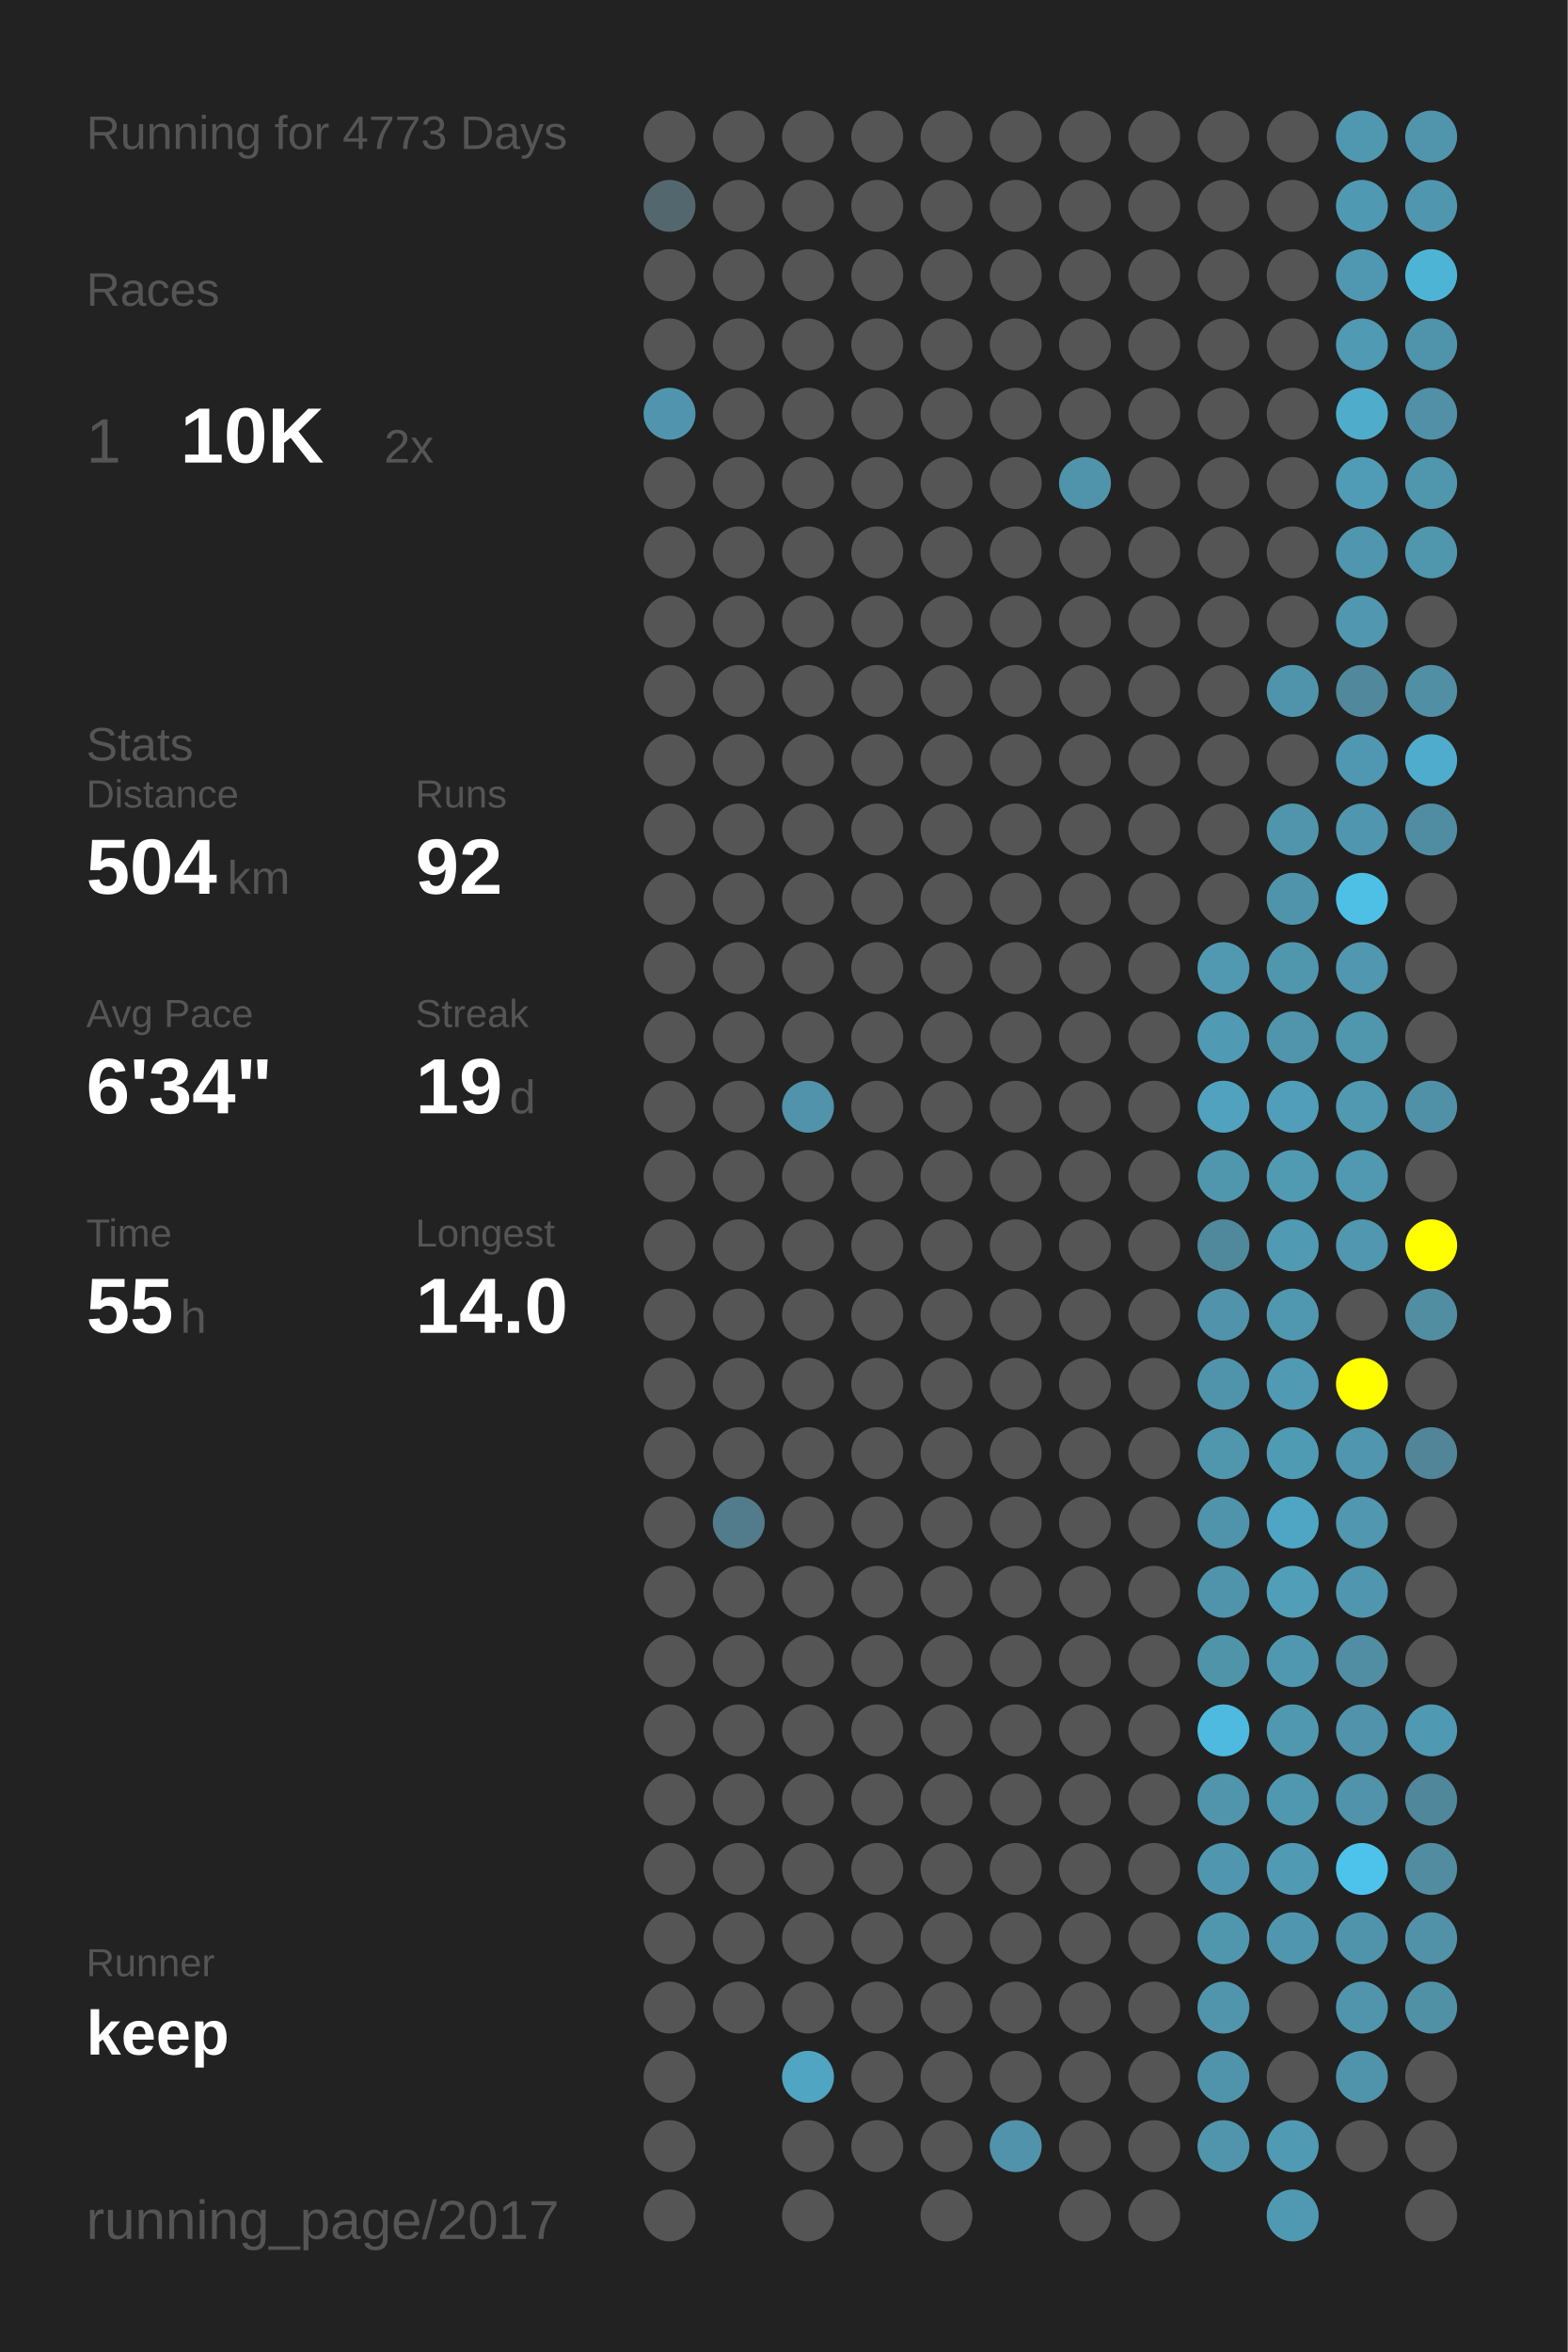
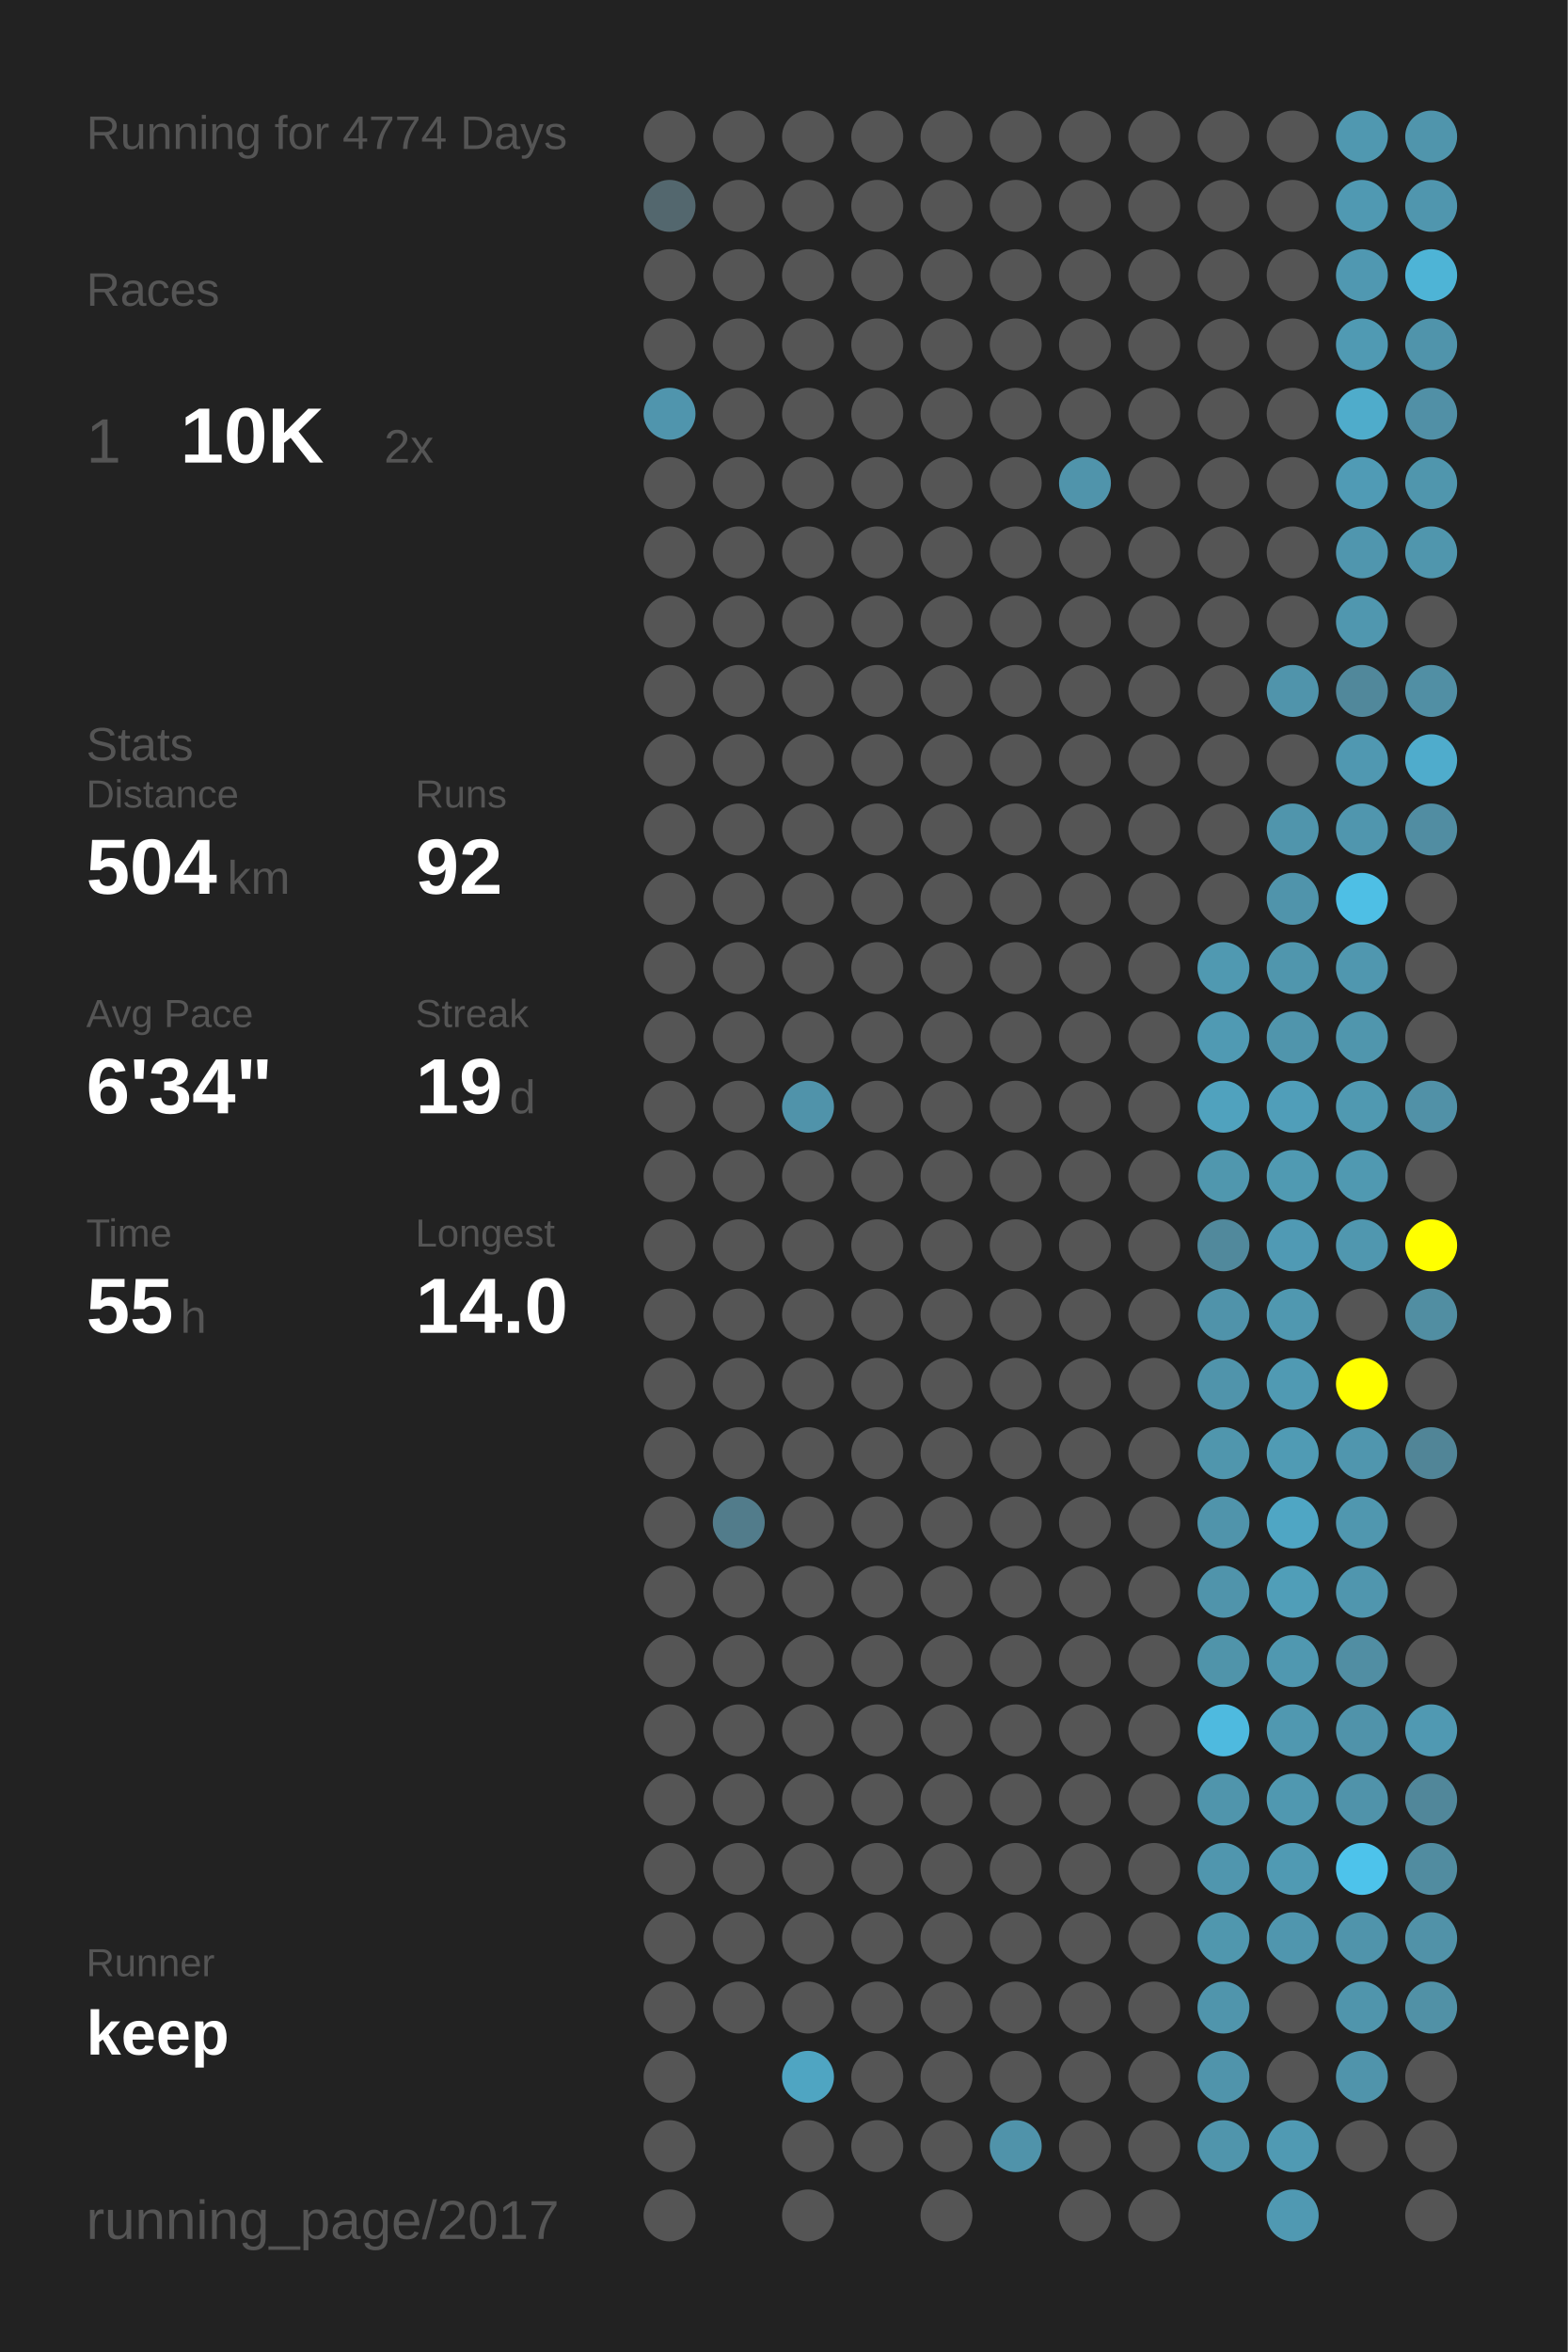
<svg xmlns="http://www.w3.org/2000/svg" baseProfile="full" height="300mm" version="1.1" viewBox="0,0,200,300" width="200mm">
  <defs />
  <rect fill="#222222" height="300" width="200" x="0" y="0" />
-   <text fill="#555555" style="font-size:6px; font-family:Arial;" x="11" y="19">Running for 4773 Days</text>
+   <text fill="#555555" style="font-size:6px; font-family:Arial;" x="11" y="19">Running for 4774 Days</text>
  <text fill="#555555" style="font-size:6px; font-family:Arial;" x="11" y="39">Races</text>
  <text fill="#555555" style="font-size:8px; font-family:Arial;" x="11" y="59">1</text>
  <text fill="#FFFFFF" style="font-size:10px; font-family:Arial; font-weight:bold;" x="23" y="59">10K</text>
  <text fill="#555555" style="font-size:6px; font-family:Arial;" x="49" y="59">2x</text>
  <text fill="#555555" style="font-size:6px; font-family:Arial;" x="11" y="97">Stats</text>
  <text fill="#555555" style="font-size:5px; font-family:Arial;" x="11" y="103">Distance</text>
  <text fill="#FFFFFF" style="font-size:10px; font-family:Arial; font-weight:bold;" x="11" y="114">504</text>
  <text fill="#555555" style="font-size:6px; font-family:Arial;" x="29" y="114">km</text>
  <text fill="#555555" style="font-size:5px; font-family:Arial;" x="53" y="103">Runs</text>
  <text fill="#FFFFFF" style="font-size:10px; font-family:Arial; font-weight:bold;" x="53" y="114">92</text>
  <text fill="#555555" style="font-size:5px; font-family:Arial;" x="11" y="131">Avg Pace</text>
  <text fill="#FFFFFF" style="font-size:10px; font-family:Arial; font-weight:bold;" x="11" y="142">6'34"</text>
  <text fill="#555555" style="font-size:5px; font-family:Arial;" x="53" y="131">Streak</text>
  <text fill="#FFFFFF" style="font-size:10px; font-family:Arial; font-weight:bold;" x="53" y="142">19</text>
  <text fill="#555555" style="font-size:6px; font-family:Arial;" x="65" y="142">d</text>
  <text fill="#555555" style="font-size:5px; font-family:Arial;" x="11" y="159">Time</text>
  <text fill="#FFFFFF" style="font-size:10px; font-family:Arial; font-weight:bold;" x="11" y="170">55</text>
  <text fill="#555555" style="font-size:6px; font-family:Arial;" x="23" y="170">h</text>
  <text fill="#555555" style="font-size:5px; font-family:Arial;" x="53" y="159">Longest</text>
  <text fill="#FFFFFF" style="font-size:10px; font-family:Arial; font-weight:bold;" x="53" y="170">14.0</text>
  <text fill="#555555" style="font-size:5px; font-family:Arial;" x="11" y="252.065">Runner</text>
  <text fill="#FFFFFF" style="font-size:8px; font-family:Arial; font-weight:bold;" x="11" y="262.065">keep</text>
  <text fill="#555555" style="font-size:7px; font-family:Arial;" x="11" y="285.581">running_page/2017</text>
  <circle cx="85.417" cy="17.419" fill="#555555" r="3.312" />
  <circle cx="85.417" cy="26.258" fill="#53676e" r="3.312" />
  <circle cx="85.417" cy="35.097" fill="#555555" r="3.312" />
  <circle cx="85.417" cy="43.935" fill="#555555" r="3.312" />
  <circle cx="85.417" cy="52.774" fill="#5095ad" r="3.312" />
  <circle cx="85.417" cy="61.613" fill="#555555" r="3.312" />
  <circle cx="85.417" cy="70.452" fill="#555555" r="3.312" />
  <circle cx="85.417" cy="79.29" fill="#555555" r="3.312" />
  <circle cx="85.417" cy="88.129" fill="#555555" r="3.312" />
  <circle cx="85.417" cy="96.968" fill="#555555" r="3.312" />
  <circle cx="85.417" cy="105.806" fill="#555555" r="3.312" />
  <circle cx="85.417" cy="114.645" fill="#555555" r="3.312" />
  <circle cx="85.417" cy="123.484" fill="#555555" r="3.312" />
  <circle cx="85.417" cy="132.323" fill="#555555" r="3.312" />
  <circle cx="85.417" cy="141.161" fill="#555555" r="3.312" />
  <circle cx="85.417" cy="150" fill="#555555" r="3.312" />
  <circle cx="85.417" cy="158.839" fill="#555555" r="3.312" />
  <circle cx="85.417" cy="167.677" fill="#555555" r="3.312" />
  <circle cx="85.417" cy="176.516" fill="#555555" r="3.312" />
  <circle cx="85.417" cy="185.355" fill="#555555" r="3.312" />
  <circle cx="85.417" cy="194.194" fill="#555555" r="3.312" />
  <circle cx="85.417" cy="203.032" fill="#555555" r="3.312" />
  <circle cx="85.417" cy="211.871" fill="#555555" r="3.312" />
  <circle cx="85.417" cy="220.71" fill="#555555" r="3.312" />
  <circle cx="85.417" cy="229.548" fill="#555555" r="3.312" />
  <circle cx="85.417" cy="238.387" fill="#555555" r="3.312" />
  <circle cx="85.417" cy="247.226" fill="#555555" r="3.312" />
  <circle cx="85.417" cy="256.065" fill="#555555" r="3.312" />
  <circle cx="85.417" cy="264.903" fill="#555555" r="3.312" />
  <circle cx="85.417" cy="273.742" fill="#555555" r="3.312" />
  <circle cx="85.417" cy="282.581" fill="#555555" r="3.312" />
  <circle cx="94.25" cy="17.419" fill="#555555" r="3.312" />
  <circle cx="94.25" cy="26.258" fill="#555555" r="3.312" />
  <circle cx="94.25" cy="35.097" fill="#555555" r="3.312" />
  <circle cx="94.25" cy="43.935" fill="#555555" r="3.312" />
  <circle cx="94.25" cy="52.774" fill="#555555" r="3.312" />
  <circle cx="94.25" cy="61.613" fill="#555555" r="3.312" />
  <circle cx="94.25" cy="70.452" fill="#555555" r="3.312" />
  <circle cx="94.25" cy="79.29" fill="#555555" r="3.312" />
  <circle cx="94.25" cy="88.129" fill="#555555" r="3.312" />
  <circle cx="94.25" cy="96.968" fill="#555555" r="3.312" />
  <circle cx="94.25" cy="105.806" fill="#555555" r="3.312" />
  <circle cx="94.25" cy="114.645" fill="#555555" r="3.312" />
  <circle cx="94.25" cy="123.484" fill="#555555" r="3.312" />
  <circle cx="94.25" cy="132.323" fill="#555555" r="3.312" />
  <circle cx="94.25" cy="141.161" fill="#555555" r="3.312" />
  <circle cx="94.25" cy="150" fill="#555555" r="3.312" />
  <circle cx="94.25" cy="158.839" fill="#555555" r="3.312" />
  <circle cx="94.25" cy="167.677" fill="#555555" r="3.312" />
  <circle cx="94.25" cy="176.516" fill="#555555" r="3.312" />
  <circle cx="94.25" cy="185.355" fill="#555555" r="3.312" />
  <circle cx="94.25" cy="194.194" fill="#527c8b" r="3.312" />
  <circle cx="94.25" cy="203.032" fill="#555555" r="3.312" />
  <circle cx="94.25" cy="211.871" fill="#555555" r="3.312" />
  <circle cx="94.25" cy="220.71" fill="#555555" r="3.312" />
  <circle cx="94.25" cy="229.548" fill="#555555" r="3.312" />
  <circle cx="94.25" cy="238.387" fill="#555555" r="3.312" />
  <circle cx="94.25" cy="247.226" fill="#555555" r="3.312" />
  <circle cx="94.25" cy="256.065" fill="#555555" r="3.312" />
  <circle cx="103.083" cy="17.419" fill="#555555" r="3.312" />
  <circle cx="103.083" cy="26.258" fill="#555555" r="3.312" />
  <circle cx="103.083" cy="35.097" fill="#555555" r="3.312" />
  <circle cx="103.083" cy="43.935" fill="#555555" r="3.312" />
  <circle cx="103.083" cy="52.774" fill="#555555" r="3.312" />
  <circle cx="103.083" cy="61.613" fill="#555555" r="3.312" />
  <circle cx="103.083" cy="70.452" fill="#555555" r="3.312" />
  <circle cx="103.083" cy="79.29" fill="#555555" r="3.312" />
  <circle cx="103.083" cy="88.129" fill="#555555" r="3.312" />
  <circle cx="103.083" cy="96.968" fill="#555555" r="3.312" />
  <circle cx="103.083" cy="105.806" fill="#555555" r="3.312" />
  <circle cx="103.083" cy="114.645" fill="#555555" r="3.312" />
  <circle cx="103.083" cy="123.484" fill="#555555" r="3.312" />
  <circle cx="103.083" cy="132.323" fill="#555555" r="3.312" />
  <circle cx="103.083" cy="141.161" fill="#5093aa" r="3.312" />
  <circle cx="103.083" cy="150" fill="#555555" r="3.312" />
  <circle cx="103.083" cy="158.839" fill="#555555" r="3.312" />
  <circle cx="103.083" cy="167.677" fill="#555555" r="3.312" />
  <circle cx="103.083" cy="176.516" fill="#555555" r="3.312" />
  <circle cx="103.083" cy="185.355" fill="#555555" r="3.312" />
  <circle cx="103.083" cy="194.194" fill="#555555" r="3.312" />
  <circle cx="103.083" cy="203.032" fill="#555555" r="3.312" />
  <circle cx="103.083" cy="211.871" fill="#555555" r="3.312" />
  <circle cx="103.083" cy="220.71" fill="#555555" r="3.312" />
  <circle cx="103.083" cy="229.548" fill="#555555" r="3.312" />
  <circle cx="103.083" cy="238.387" fill="#555555" r="3.312" />
  <circle cx="103.083" cy="247.226" fill="#555555" r="3.312" />
  <circle cx="103.083" cy="256.065" fill="#555555" r="3.312" />
  <circle cx="103.083" cy="264.903" fill="#4fa5c2" r="3.312" />
  <circle cx="103.083" cy="273.742" fill="#555555" r="3.312" />
  <circle cx="103.083" cy="282.581" fill="#555555" r="3.312" />
  <circle cx="111.917" cy="17.419" fill="#555555" r="3.312" />
  <circle cx="111.917" cy="26.258" fill="#555555" r="3.312" />
  <circle cx="111.917" cy="35.097" fill="#555555" r="3.312" />
  <circle cx="111.917" cy="43.935" fill="#555555" r="3.312" />
  <circle cx="111.917" cy="52.774" fill="#555555" r="3.312" />
  <circle cx="111.917" cy="61.613" fill="#555555" r="3.312" />
  <circle cx="111.917" cy="70.452" fill="#555555" r="3.312" />
  <circle cx="111.917" cy="79.29" fill="#555555" r="3.312" />
  <circle cx="111.917" cy="88.129" fill="#555555" r="3.312" />
  <circle cx="111.917" cy="96.968" fill="#555555" r="3.312" />
  <circle cx="111.917" cy="105.806" fill="#555555" r="3.312" />
  <circle cx="111.917" cy="114.645" fill="#555555" r="3.312" />
  <circle cx="111.917" cy="123.484" fill="#555555" r="3.312" />
  <circle cx="111.917" cy="132.323" fill="#555555" r="3.312" />
  <circle cx="111.917" cy="141.161" fill="#555555" r="3.312" />
  <circle cx="111.917" cy="150" fill="#555555" r="3.312" />
  <circle cx="111.917" cy="158.839" fill="#555555" r="3.312" />
  <circle cx="111.917" cy="167.677" fill="#555555" r="3.312" />
  <circle cx="111.917" cy="176.516" fill="#555555" r="3.312" />
  <circle cx="111.917" cy="185.355" fill="#555555" r="3.312" />
  <circle cx="111.917" cy="194.194" fill="#555555" r="3.312" />
  <circle cx="111.917" cy="203.032" fill="#555555" r="3.312" />
  <circle cx="111.917" cy="211.871" fill="#555555" r="3.312" />
  <circle cx="111.917" cy="220.71" fill="#555555" r="3.312" />
  <circle cx="111.917" cy="229.548" fill="#555555" r="3.312" />
  <circle cx="111.917" cy="238.387" fill="#555555" r="3.312" />
  <circle cx="111.917" cy="247.226" fill="#555555" r="3.312" />
  <circle cx="111.917" cy="256.065" fill="#555555" r="3.312" />
  <circle cx="111.917" cy="264.903" fill="#555555" r="3.312" />
  <circle cx="111.917" cy="273.742" fill="#555555" r="3.312" />
  <circle cx="120.75" cy="17.419" fill="#555555" r="3.312" />
  <circle cx="120.75" cy="26.258" fill="#555555" r="3.312" />
  <circle cx="120.75" cy="35.097" fill="#555555" r="3.312" />
  <circle cx="120.75" cy="43.935" fill="#555555" r="3.312" />
  <circle cx="120.75" cy="52.774" fill="#555555" r="3.312" />
  <circle cx="120.75" cy="61.613" fill="#555555" r="3.312" />
  <circle cx="120.75" cy="70.452" fill="#555555" r="3.312" />
  <circle cx="120.75" cy="79.29" fill="#555555" r="3.312" />
  <circle cx="120.75" cy="88.129" fill="#555555" r="3.312" />
  <circle cx="120.75" cy="96.968" fill="#555555" r="3.312" />
  <circle cx="120.75" cy="105.806" fill="#555555" r="3.312" />
  <circle cx="120.75" cy="114.645" fill="#555555" r="3.312" />
  <circle cx="120.75" cy="123.484" fill="#555555" r="3.312" />
  <circle cx="120.75" cy="132.323" fill="#555555" r="3.312" />
  <circle cx="120.75" cy="141.161" fill="#555555" r="3.312" />
  <circle cx="120.75" cy="150" fill="#555555" r="3.312" />
  <circle cx="120.75" cy="158.839" fill="#555555" r="3.312" />
  <circle cx="120.75" cy="167.677" fill="#555555" r="3.312" />
  <circle cx="120.75" cy="176.516" fill="#555555" r="3.312" />
  <circle cx="120.75" cy="185.355" fill="#555555" r="3.312" />
  <circle cx="120.75" cy="194.194" fill="#555555" r="3.312" />
  <circle cx="120.75" cy="203.032" fill="#555555" r="3.312" />
  <circle cx="120.75" cy="211.871" fill="#555555" r="3.312" />
  <circle cx="120.75" cy="220.71" fill="#555555" r="3.312" />
  <circle cx="120.75" cy="229.548" fill="#555555" r="3.312" />
  <circle cx="120.75" cy="238.387" fill="#555555" r="3.312" />
  <circle cx="120.75" cy="247.226" fill="#555555" r="3.312" />
  <circle cx="120.75" cy="256.065" fill="#555555" r="3.312" />
  <circle cx="120.75" cy="264.903" fill="#555555" r="3.312" />
  <circle cx="120.75" cy="273.742" fill="#555555" r="3.312" />
  <circle cx="120.75" cy="282.581" fill="#555555" r="3.312" />
  <circle cx="129.583" cy="17.419" fill="#555555" r="3.312" />
  <circle cx="129.583" cy="26.258" fill="#555555" r="3.312" />
  <circle cx="129.583" cy="35.097" fill="#555555" r="3.312" />
  <circle cx="129.583" cy="43.935" fill="#555555" r="3.312" />
  <circle cx="129.583" cy="52.774" fill="#555555" r="3.312" />
  <circle cx="129.583" cy="61.613" fill="#555555" r="3.312" />
  <circle cx="129.583" cy="70.452" fill="#555555" r="3.312" />
  <circle cx="129.583" cy="79.29" fill="#555555" r="3.312" />
  <circle cx="129.583" cy="88.129" fill="#555555" r="3.312" />
  <circle cx="129.583" cy="96.968" fill="#555555" r="3.312" />
  <circle cx="129.583" cy="105.806" fill="#555555" r="3.312" />
  <circle cx="129.583" cy="114.645" fill="#555555" r="3.312" />
  <circle cx="129.583" cy="123.484" fill="#555555" r="3.312" />
  <circle cx="129.583" cy="132.323" fill="#555555" r="3.312" />
  <circle cx="129.583" cy="141.161" fill="#555555" r="3.312" />
  <circle cx="129.583" cy="150" fill="#555555" r="3.312" />
  <circle cx="129.583" cy="158.839" fill="#555555" r="3.312" />
  <circle cx="129.583" cy="167.677" fill="#555555" r="3.312" />
  <circle cx="129.583" cy="176.516" fill="#555555" r="3.312" />
  <circle cx="129.583" cy="185.355" fill="#555555" r="3.312" />
  <circle cx="129.583" cy="194.194" fill="#555555" r="3.312" />
  <circle cx="129.583" cy="203.032" fill="#555555" r="3.312" />
  <circle cx="129.583" cy="211.871" fill="#555555" r="3.312" />
  <circle cx="129.583" cy="220.71" fill="#555555" r="3.312" />
  <circle cx="129.583" cy="229.548" fill="#555555" r="3.312" />
  <circle cx="129.583" cy="238.387" fill="#555555" r="3.312" />
  <circle cx="129.583" cy="247.226" fill="#555555" r="3.312" />
  <circle cx="129.583" cy="256.065" fill="#555555" r="3.312" />
  <circle cx="129.583" cy="264.903" fill="#555555" r="3.312" />
  <circle cx="129.583" cy="273.742" fill="#5093aa" r="3.312" />
  <circle cx="138.417" cy="17.419" fill="#555555" r="3.312" />
  <circle cx="138.417" cy="26.258" fill="#555555" r="3.312" />
  <circle cx="138.417" cy="35.097" fill="#555555" r="3.312" />
  <circle cx="138.417" cy="43.935" fill="#555555" r="3.312" />
  <circle cx="138.417" cy="52.774" fill="#555555" r="3.312" />
  <circle cx="138.417" cy="61.613" fill="#5094ab" r="3.312" />
  <circle cx="138.417" cy="70.452" fill="#555555" r="3.312" />
  <circle cx="138.417" cy="79.29" fill="#555555" r="3.312" />
  <circle cx="138.417" cy="88.129" fill="#555555" r="3.312" />
  <circle cx="138.417" cy="96.968" fill="#555555" r="3.312" />
  <circle cx="138.417" cy="105.806" fill="#555555" r="3.312" />
  <circle cx="138.417" cy="114.645" fill="#555555" r="3.312" />
  <circle cx="138.417" cy="123.484" fill="#555555" r="3.312" />
  <circle cx="138.417" cy="132.323" fill="#555555" r="3.312" />
  <circle cx="138.417" cy="141.161" fill="#555555" r="3.312" />
  <circle cx="138.417" cy="150" fill="#555555" r="3.312" />
  <circle cx="138.417" cy="158.839" fill="#555555" r="3.312" />
  <circle cx="138.417" cy="167.677" fill="#555555" r="3.312" />
  <circle cx="138.417" cy="176.516" fill="#555555" r="3.312" />
  <circle cx="138.417" cy="185.355" fill="#555555" r="3.312" />
  <circle cx="138.417" cy="194.194" fill="#555555" r="3.312" />
  <circle cx="138.417" cy="203.032" fill="#555555" r="3.312" />
  <circle cx="138.417" cy="211.871" fill="#555555" r="3.312" />
  <circle cx="138.417" cy="220.71" fill="#555555" r="3.312" />
  <circle cx="138.417" cy="229.548" fill="#555555" r="3.312" />
  <circle cx="138.417" cy="238.387" fill="#555555" r="3.312" />
  <circle cx="138.417" cy="247.226" fill="#555555" r="3.312" />
  <circle cx="138.417" cy="256.065" fill="#555555" r="3.312" />
  <circle cx="138.417" cy="264.903" fill="#555555" r="3.312" />
  <circle cx="138.417" cy="273.742" fill="#555555" r="3.312" />
  <circle cx="138.417" cy="282.581" fill="#555555" r="3.312" />
  <circle cx="147.25" cy="17.419" fill="#555555" r="3.312" />
  <circle cx="147.25" cy="26.258" fill="#555555" r="3.312" />
  <circle cx="147.25" cy="35.097" fill="#555555" r="3.312" />
  <circle cx="147.25" cy="43.935" fill="#555555" r="3.312" />
  <circle cx="147.25" cy="52.774" fill="#555555" r="3.312" />
  <circle cx="147.25" cy="61.613" fill="#555555" r="3.312" />
  <circle cx="147.25" cy="70.452" fill="#555555" r="3.312" />
  <circle cx="147.25" cy="79.29" fill="#555555" r="3.312" />
  <circle cx="147.25" cy="88.129" fill="#555555" r="3.312" />
  <circle cx="147.25" cy="96.968" fill="#555555" r="3.312" />
  <circle cx="147.25" cy="105.806" fill="#555555" r="3.312" />
  <circle cx="147.25" cy="114.645" fill="#555555" r="3.312" />
  <circle cx="147.25" cy="123.484" fill="#555555" r="3.312" />
  <circle cx="147.25" cy="132.323" fill="#555555" r="3.312" />
  <circle cx="147.25" cy="141.161" fill="#555555" r="3.312" />
  <circle cx="147.25" cy="150" fill="#555555" r="3.312" />
  <circle cx="147.25" cy="158.839" fill="#555555" r="3.312" />
  <circle cx="147.25" cy="167.677" fill="#555555" r="3.312" />
  <circle cx="147.25" cy="176.516" fill="#555555" r="3.312" />
  <circle cx="147.25" cy="185.355" fill="#555555" r="3.312" />
  <circle cx="147.25" cy="194.194" fill="#555555" r="3.312" />
  <circle cx="147.25" cy="203.032" fill="#555555" r="3.312" />
  <circle cx="147.25" cy="211.871" fill="#555555" r="3.312" />
  <circle cx="147.25" cy="220.71" fill="#555555" r="3.312" />
  <circle cx="147.25" cy="229.548" fill="#555555" r="3.312" />
  <circle cx="147.25" cy="238.387" fill="#555555" r="3.312" />
  <circle cx="147.25" cy="247.226" fill="#555555" r="3.312" />
  <circle cx="147.25" cy="256.065" fill="#555555" r="3.312" />
  <circle cx="147.25" cy="264.903" fill="#555555" r="3.312" />
  <circle cx="147.25" cy="273.742" fill="#555555" r="3.312" />
  <circle cx="147.25" cy="282.581" fill="#555555" r="3.312" />
  <circle cx="156.083" cy="17.419" fill="#555555" r="3.312" />
  <circle cx="156.083" cy="26.258" fill="#555555" r="3.312" />
  <circle cx="156.083" cy="35.097" fill="#555555" r="3.312" />
  <circle cx="156.083" cy="43.935" fill="#555555" r="3.312" />
  <circle cx="156.083" cy="52.774" fill="#555555" r="3.312" />
  <circle cx="156.083" cy="61.613" fill="#555555" r="3.312" />
  <circle cx="156.083" cy="70.452" fill="#555555" r="3.312" />
  <circle cx="156.083" cy="79.29" fill="#555555" r="3.312" />
  <circle cx="156.083" cy="88.129" fill="#555555" r="3.312" />
  <circle cx="156.083" cy="96.968" fill="#555555" r="3.312" />
  <circle cx="156.083" cy="105.806" fill="#555555" r="3.312" />
  <circle cx="156.083" cy="114.645" fill="#555555" r="3.312" />
  <circle cx="156.083" cy="123.484" fill="#5099b1" r="3.312" />
  <circle cx="156.083" cy="132.323" fill="#509ab3" r="3.312" />
  <circle cx="156.083" cy="141.161" fill="#50a2be" r="3.312" />
  <circle cx="156.083" cy="150" fill="#5097ae" r="3.312" />
  <circle cx="156.083" cy="158.839" fill="#51899c" r="3.312" />
  <circle cx="156.083" cy="167.677" fill="#5093aa" r="3.312" />
  <circle cx="156.083" cy="176.516" fill="#5094ab" r="3.312" />
  <circle cx="156.083" cy="185.355" fill="#5096ad" r="3.312" />
  <circle cx="156.083" cy="194.194" fill="#5094ab" r="3.312" />
  <circle cx="156.083" cy="203.032" fill="#5094ab" r="3.312" />
  <circle cx="156.083" cy="211.871" fill="#5094aa" r="3.312" />
  <circle cx="156.083" cy="220.71" fill="#4ebadf" r="3.312" />
  <circle cx="156.083" cy="229.548" fill="#5095ac" r="3.312" />
  <circle cx="156.083" cy="238.387" fill="#5096ae" r="3.312" />
  <circle cx="156.083" cy="247.226" fill="#5097ae" r="3.312" />
  <circle cx="156.083" cy="256.065" fill="#5095ac" r="3.312" />
  <circle cx="156.083" cy="264.903" fill="#5094ab" r="3.312" />
  <circle cx="156.083" cy="273.742" fill="#5095ac" r="3.312" />
  <circle cx="164.917" cy="17.419" fill="#555555" r="3.312" />
  <circle cx="164.917" cy="26.258" fill="#555555" r="3.312" />
  <circle cx="164.917" cy="35.097" fill="#555555" r="3.312" />
  <circle cx="164.917" cy="43.935" fill="#555555" r="3.312" />
  <circle cx="164.917" cy="52.774" fill="#555555" r="3.312" />
  <circle cx="164.917" cy="61.613" fill="#555555" r="3.312" />
  <circle cx="164.917" cy="70.452" fill="#555555" r="3.312" />
  <circle cx="164.917" cy="79.29" fill="#555555" r="3.312" />
  <circle cx="164.917" cy="88.129" fill="#5094ab" r="3.312" />
  <circle cx="164.917" cy="96.968" fill="#555555" r="3.312" />
  <circle cx="164.917" cy="105.806" fill="#5095ac" r="3.312" />
  <circle cx="164.917" cy="114.645" fill="#5094ab" r="3.312" />
  <circle cx="164.917" cy="123.484" fill="#5096ad" r="3.312" />
  <circle cx="164.917" cy="132.323" fill="#5095ac" r="3.312" />
  <circle cx="164.917" cy="141.161" fill="#509eb9" r="3.312" />
  <circle cx="164.917" cy="150" fill="#509ab2" r="3.312" />
  <circle cx="164.917" cy="158.839" fill="#509ab4" r="3.312" />
  <circle cx="164.917" cy="167.677" fill="#5098b0" r="3.312" />
  <circle cx="164.917" cy="176.516" fill="#509ab3" r="3.312" />
  <circle cx="164.917" cy="185.355" fill="#509bb4" r="3.312" />
  <circle cx="164.917" cy="194.194" fill="#4fa6c4" r="3.312" />
  <circle cx="164.917" cy="203.032" fill="#509eb8" r="3.312" />
  <circle cx="164.917" cy="211.871" fill="#5098b0" r="3.312" />
  <circle cx="164.917" cy="220.71" fill="#5098b0" r="3.312" />
  <circle cx="164.917" cy="229.548" fill="#5098b0" r="3.312" />
  <circle cx="164.917" cy="238.387" fill="#509ab3" r="3.312" />
  <circle cx="164.917" cy="247.226" fill="#5096ae" r="3.312" />
  <circle cx="164.917" cy="256.065" fill="#555555" r="3.312" />
  <circle cx="164.917" cy="264.903" fill="#555555" r="3.312" />
  <circle cx="164.917" cy="273.742" fill="#509ab3" r="3.312" />
  <circle cx="164.917" cy="282.581" fill="#5099b2" r="3.312" />
  <circle cx="173.75" cy="17.419" fill="#5098b0" r="3.312" />
  <circle cx="173.75" cy="26.258" fill="#5099b2" r="3.312" />
  <circle cx="173.75" cy="35.097" fill="#5098b1" r="3.312" />
  <circle cx="173.75" cy="43.935" fill="#509ab3" r="3.312" />
  <circle cx="173.75" cy="52.774" fill="#4faccb" r="3.312" />
  <circle cx="173.75" cy="61.613" fill="#509bb5" r="3.312" />
  <circle cx="173.75" cy="70.452" fill="#5096ae" r="3.312" />
  <circle cx="173.75" cy="79.29" fill="#5097af" r="3.312" />
  <circle cx="173.75" cy="88.129" fill="#51889b" r="3.312" />
  <circle cx="173.75" cy="96.968" fill="#5098b1" r="3.312" />
  <circle cx="173.75" cy="105.806" fill="#5096ae" r="3.312" />
  <circle cx="173.75" cy="114.645" fill="#4ebfe5" r="3.312" />
  <circle cx="173.75" cy="123.484" fill="#5097af" r="3.312" />
  <circle cx="173.75" cy="132.323" fill="#5096ad" r="3.312" />
  <circle cx="173.75" cy="141.161" fill="#5099b1" r="3.312" />
  <circle cx="173.75" cy="150" fill="#5099b1" r="3.312" />
  <circle cx="173.75" cy="158.839" fill="#5097af" r="3.312" />
  <circle cx="173.75" cy="167.677" fill="#555555" r="3.312" />
  <circle cx="173.75" cy="176.516" fill="#FFFF00" r="3.312" />
  <circle cx="173.75" cy="185.355" fill="#5096ae" r="3.312" />
  <circle cx="173.75" cy="194.194" fill="#5097af" r="3.312" />
  <circle cx="173.75" cy="203.032" fill="#5096ae" r="3.312" />
  <circle cx="173.75" cy="211.871" fill="#518ea3" r="3.312" />
  <circle cx="173.75" cy="220.71" fill="#5093aa" r="3.312" />
  <circle cx="173.75" cy="229.548" fill="#5093aa" r="3.312" />
  <circle cx="173.75" cy="238.387" fill="#4dc3eb" r="3.312" />
  <circle cx="173.75" cy="247.226" fill="#5094ab" r="3.312" />
  <circle cx="173.75" cy="256.065" fill="#5095ac" r="3.312" />
  <circle cx="173.75" cy="264.903" fill="#5094ab" r="3.312" />
  <circle cx="173.75" cy="273.742" fill="#555555" r="3.312" />
  <circle cx="182.583" cy="17.419" fill="#5095ac" r="3.312" />
  <circle cx="182.583" cy="26.258" fill="#5096ae" r="3.312" />
  <circle cx="182.583" cy="35.097" fill="#4eb4d6" r="3.312" />
  <circle cx="182.583" cy="43.935" fill="#5094ab" r="3.312" />
  <circle cx="182.583" cy="52.774" fill="#5190a6" r="3.312" />
  <circle cx="182.583" cy="61.613" fill="#5096ad" r="3.312" />
  <circle cx="182.583" cy="70.452" fill="#5096ad" r="3.312" />
  <circle cx="182.583" cy="79.29" fill="#555555" r="3.312" />
  <circle cx="182.583" cy="88.129" fill="#518fa4" r="3.312" />
  <circle cx="182.583" cy="96.968" fill="#4faccc" r="3.312" />
  <circle cx="182.583" cy="105.806" fill="#518da2" r="3.312" />
  <circle cx="182.583" cy="114.645" fill="#555555" r="3.312" />
  <circle cx="182.583" cy="123.484" fill="#555555" r="3.312" />
  <circle cx="182.583" cy="132.323" fill="#555555" r="3.312" />
  <circle cx="182.583" cy="141.161" fill="#5191a7" r="3.312" />
  <circle cx="182.583" cy="150" fill="#555555" r="3.312" />
  <circle cx="182.583" cy="158.839" fill="#FFFF00" r="3.312" />
  <circle cx="182.583" cy="167.677" fill="#518ea2" r="3.312" />
  <circle cx="182.583" cy="176.516" fill="#555555" r="3.312" />
  <circle cx="182.583" cy="185.355" fill="#518597" r="3.312" />
  <circle cx="182.583" cy="194.194" fill="#555555" r="3.312" />
  <circle cx="182.583" cy="203.032" fill="#555555" r="3.312" />
  <circle cx="182.583" cy="211.871" fill="#555555" r="3.312" />
  <circle cx="182.583" cy="220.71" fill="#5099b2" r="3.312" />
  <circle cx="182.583" cy="229.548" fill="#51879a" r="3.312" />
  <circle cx="182.583" cy="238.387" fill="#518ca0" r="3.312" />
  <circle cx="182.583" cy="247.226" fill="#5192a8" r="3.312" />
  <circle cx="182.583" cy="256.065" fill="#5191a6" r="3.312" />
  <circle cx="182.583" cy="264.903" fill="#555555" r="3.312" />
  <circle cx="182.583" cy="273.742" fill="#555555" r="3.312" />
  <circle cx="182.583" cy="282.581" fill="#555555" r="3.312" />
</svg>
